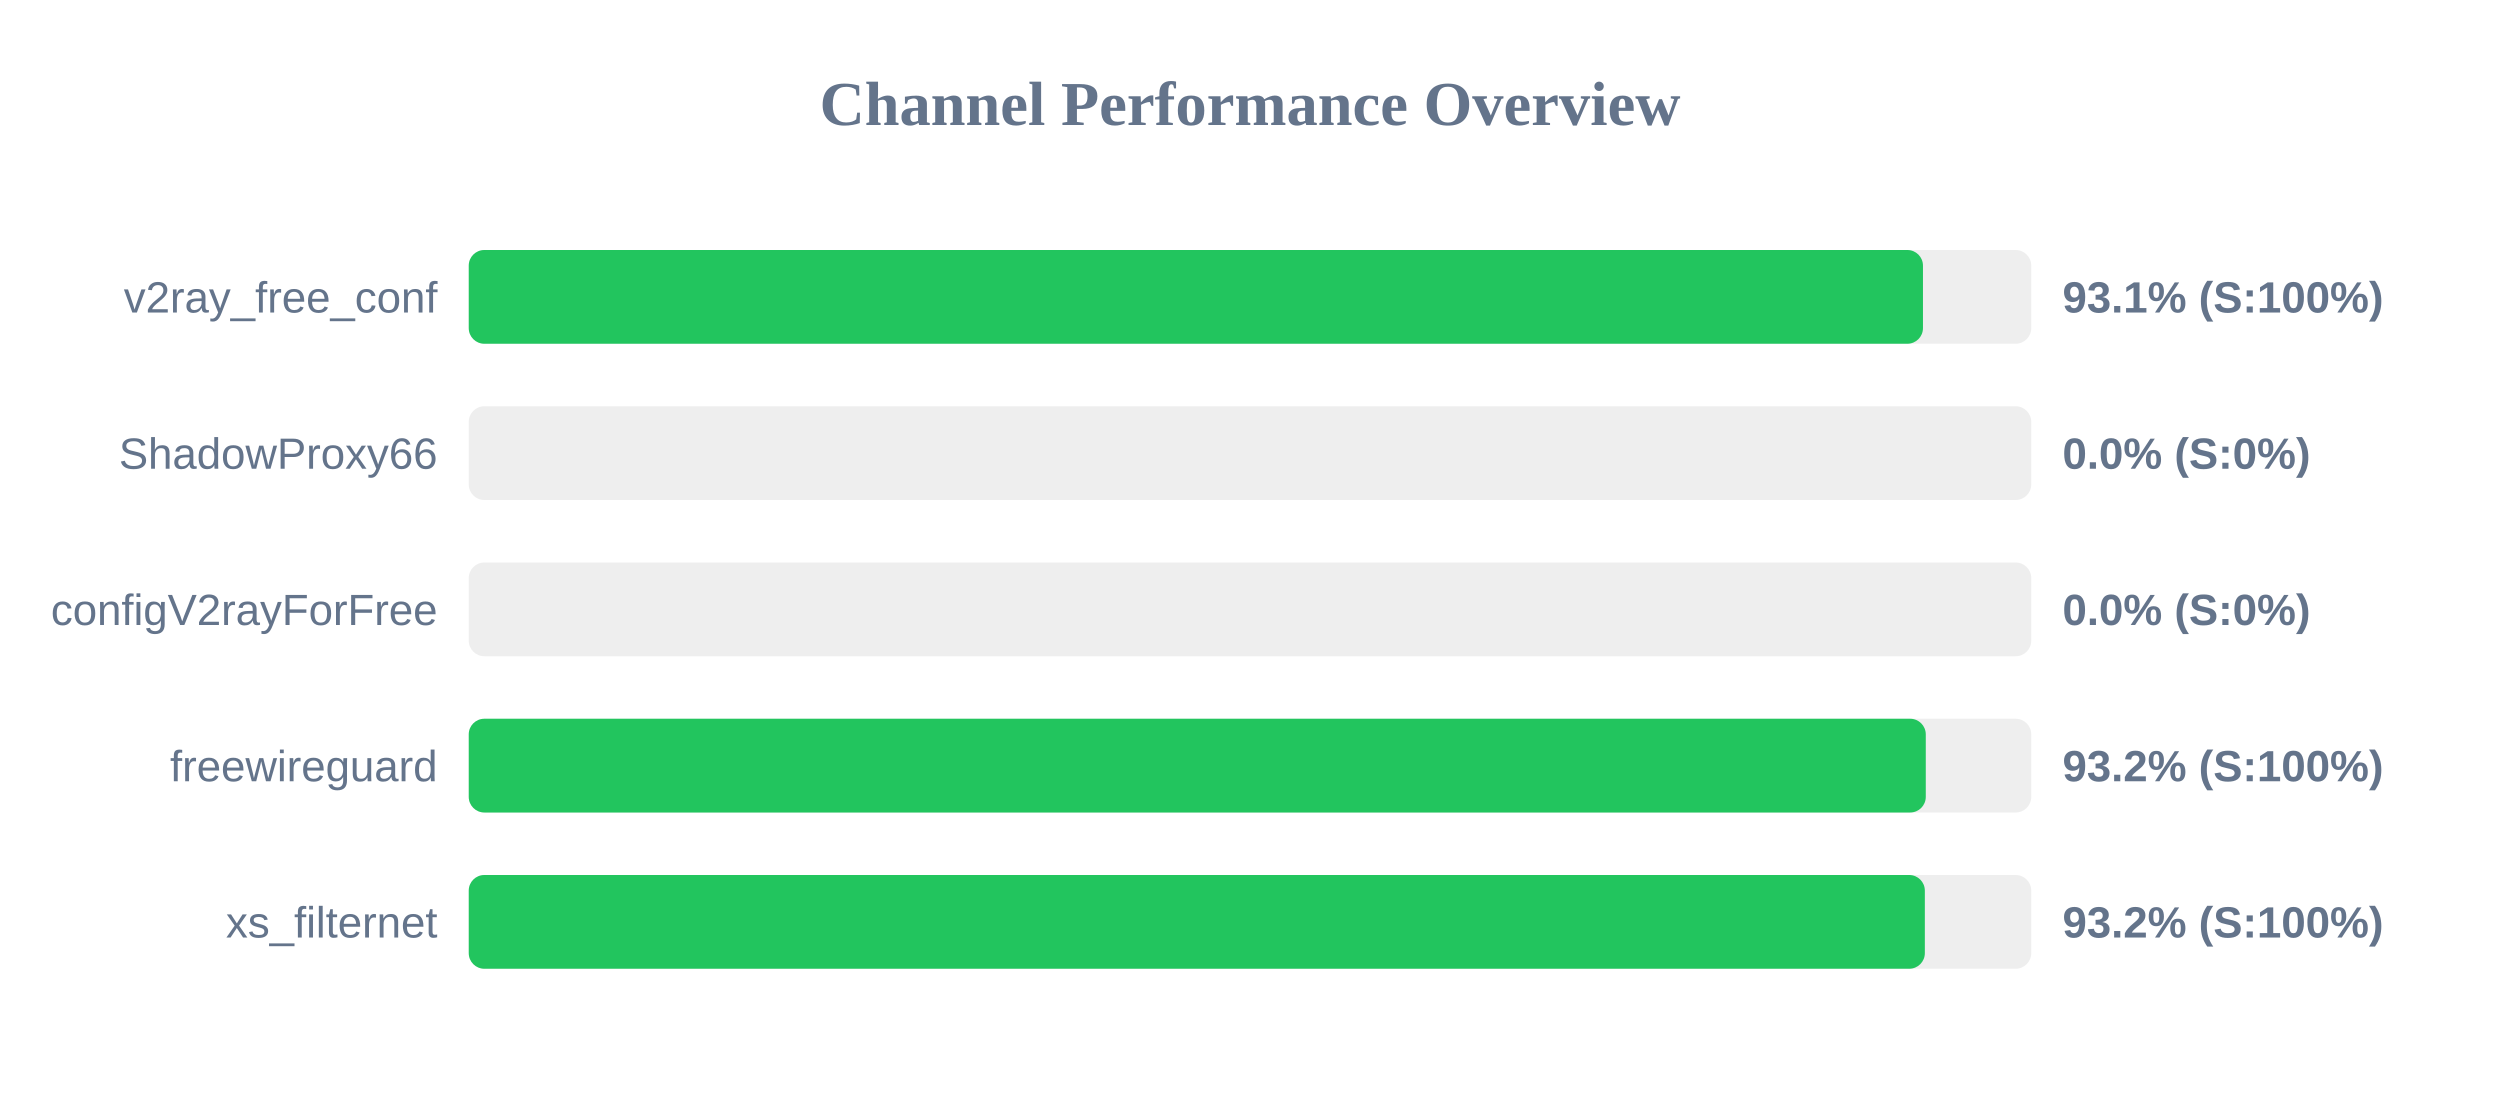
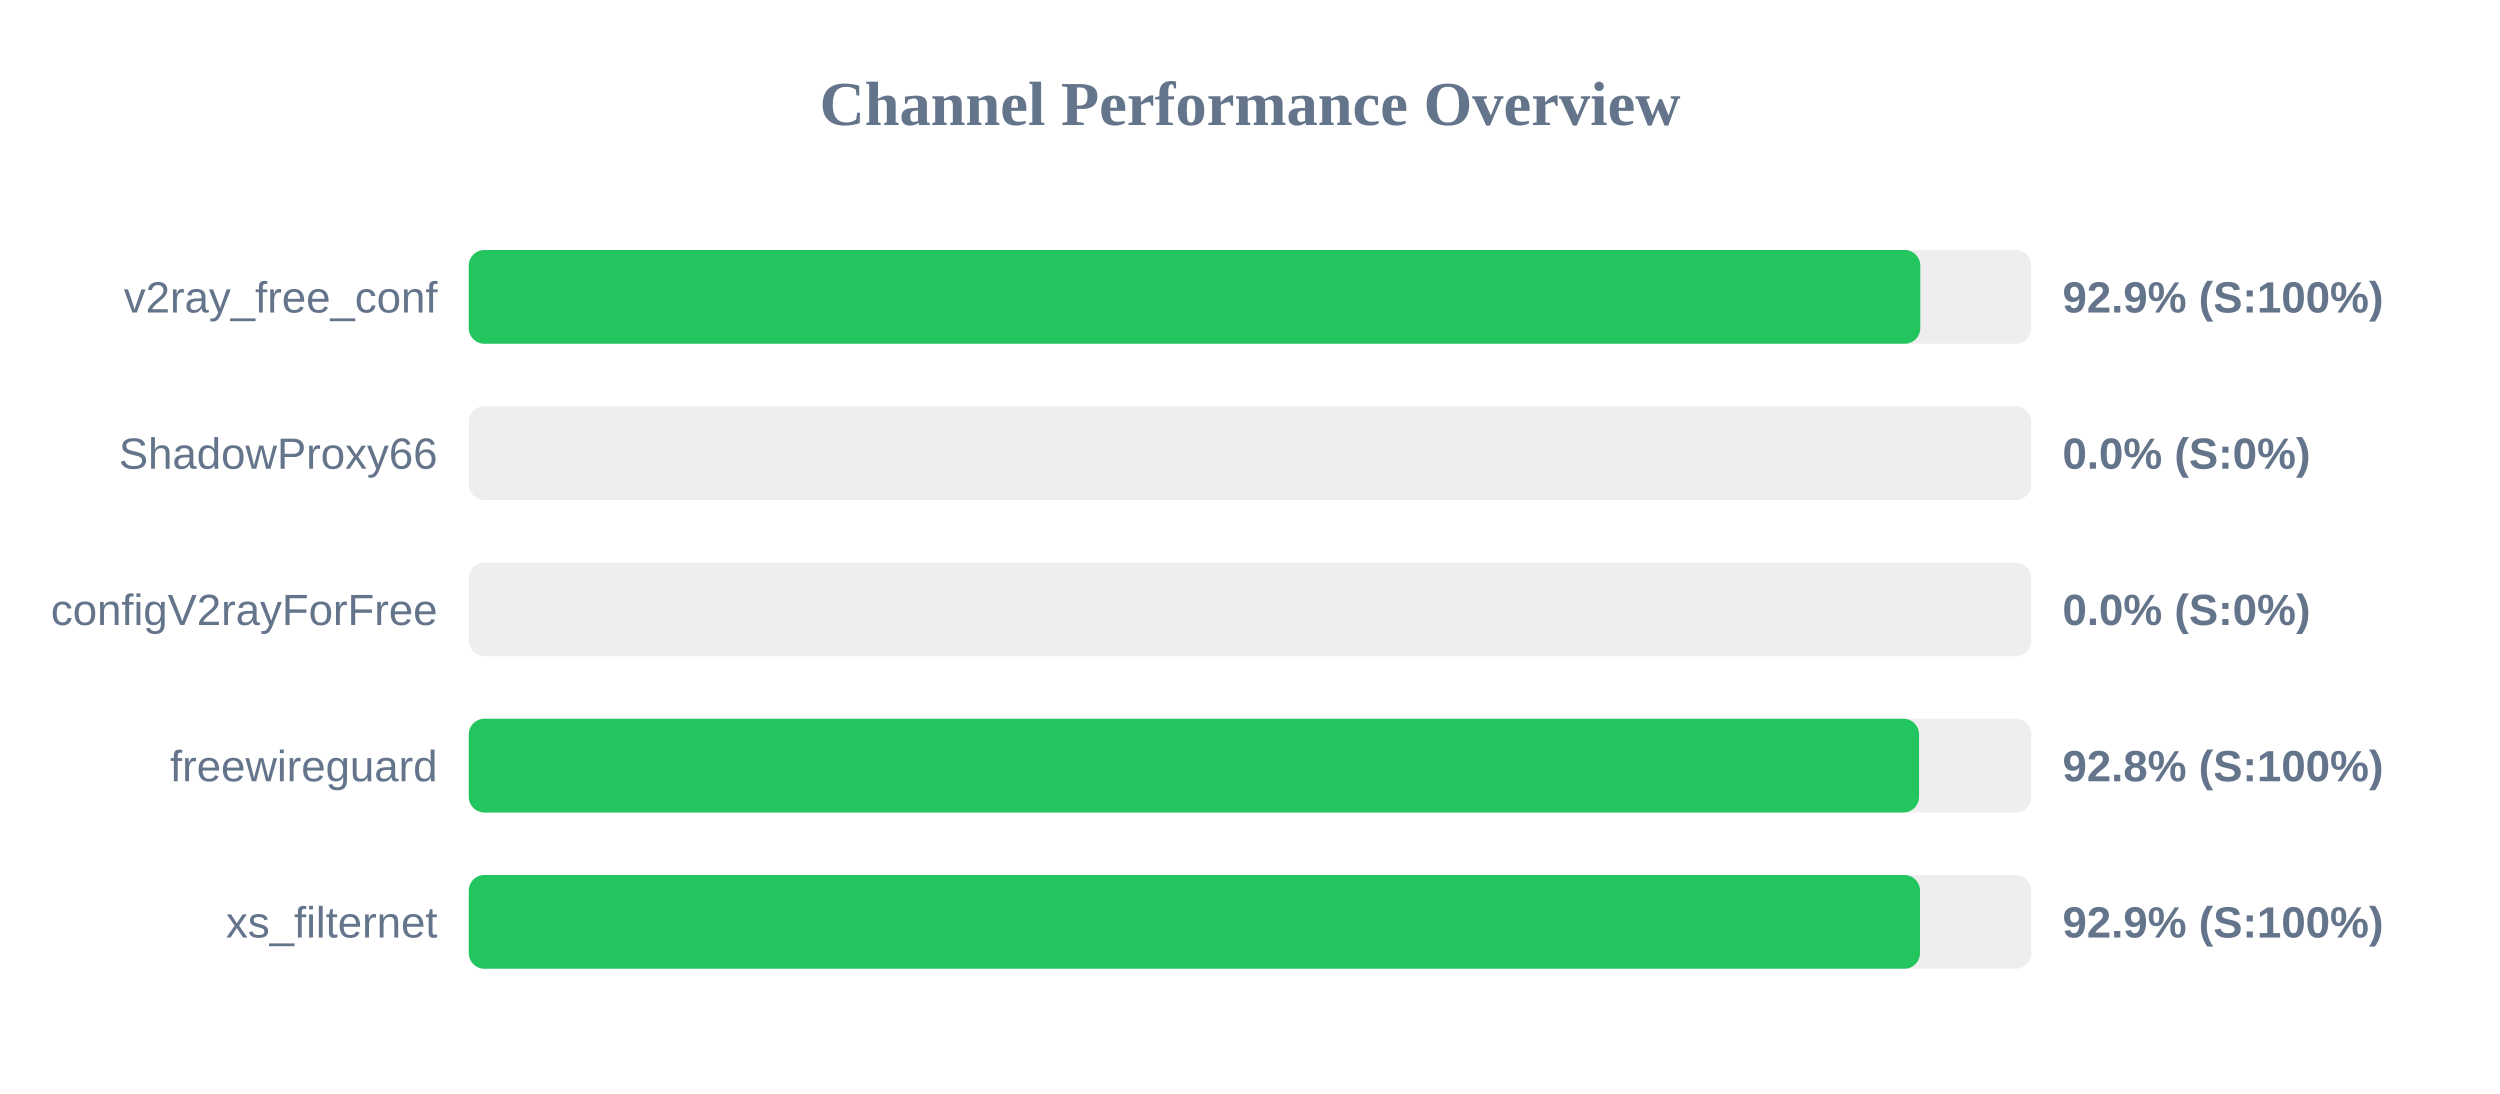
<svg xmlns="http://www.w3.org/2000/svg" width="800" height="350" version="1.1">
  <style>
        .row { font: 14px Arial; fill: #64748b; }
        .score { font: bold 14px Arial; fill: #64748b; }
    </style>
  <text x="400" y="40" text-anchor="middle" font-size="20px" font-weight="bold" fill="#64748b">Channel Performance Overview</text>
  <rect x="150" y="80" width="500" height="30" fill="#eee" rx="5" />
-   <rect x="150" y="80" width="465.35" height="30" fill="#22c55e" rx="5" />
+   <rect x="150" y="80" width="464.5" height="30" fill="#22c55e" rx="5" />
  <text x="140" y="100" text-anchor="end" class="row">v2ray_free_conf</text>
-   <text x="660" y="100" text-anchor="start" class="score">93.1% (S:100%)</text>
+   <text x="660" y="100" text-anchor="start" class="score">92.9% (S:100%)</text>
  <rect x="150" y="130" width="500" height="30" fill="#eee" rx="5" />
  <rect x="150" y="130" width="0.0" height="30" fill="#ef4444" rx="5" />
  <text x="140" y="150" text-anchor="end" class="row">ShadowProxy66</text>
  <text x="660" y="150" text-anchor="start" class="score">0.0% (S:0%)</text>
  <rect x="150" y="180" width="500" height="30" fill="#eee" rx="5" />
  <rect x="150" y="180" width="0.0" height="30" fill="#ef4444" rx="5" />
  <text x="140" y="200" text-anchor="end" class="row">configV2rayForFree</text>
  <text x="660" y="200" text-anchor="start" class="score">0.0% (S:0%)</text>
  <rect x="150" y="230" width="500" height="30" fill="#eee" rx="5" />
-   <rect x="150" y="230" width="466.25" height="30" fill="#22c55e" rx="5" />
+   <rect x="150" y="230" width="464.1" height="30" fill="#22c55e" rx="5" />
  <text x="140" y="250" text-anchor="end" class="row">freewireguard</text>
-   <text x="660" y="250" text-anchor="start" class="score">93.2% (S:100%)</text>
+   <text x="660" y="250" text-anchor="start" class="score">92.8% (S:100%)</text>
  <rect x="150" y="280" width="500" height="30" fill="#eee" rx="5" />
-   <rect x="150" y="280" width="465.95" height="30" fill="#22c55e" rx="5" />
+   <rect x="150" y="280" width="464.4" height="30" fill="#22c55e" rx="5" />
  <text x="140" y="300" text-anchor="end" class="row">xs_filternet</text>
-   <text x="660" y="300" text-anchor="start" class="score">93.2% (S:100%)</text>
+   <text x="660" y="300" text-anchor="start" class="score">92.9% (S:100%)</text>
</svg>
